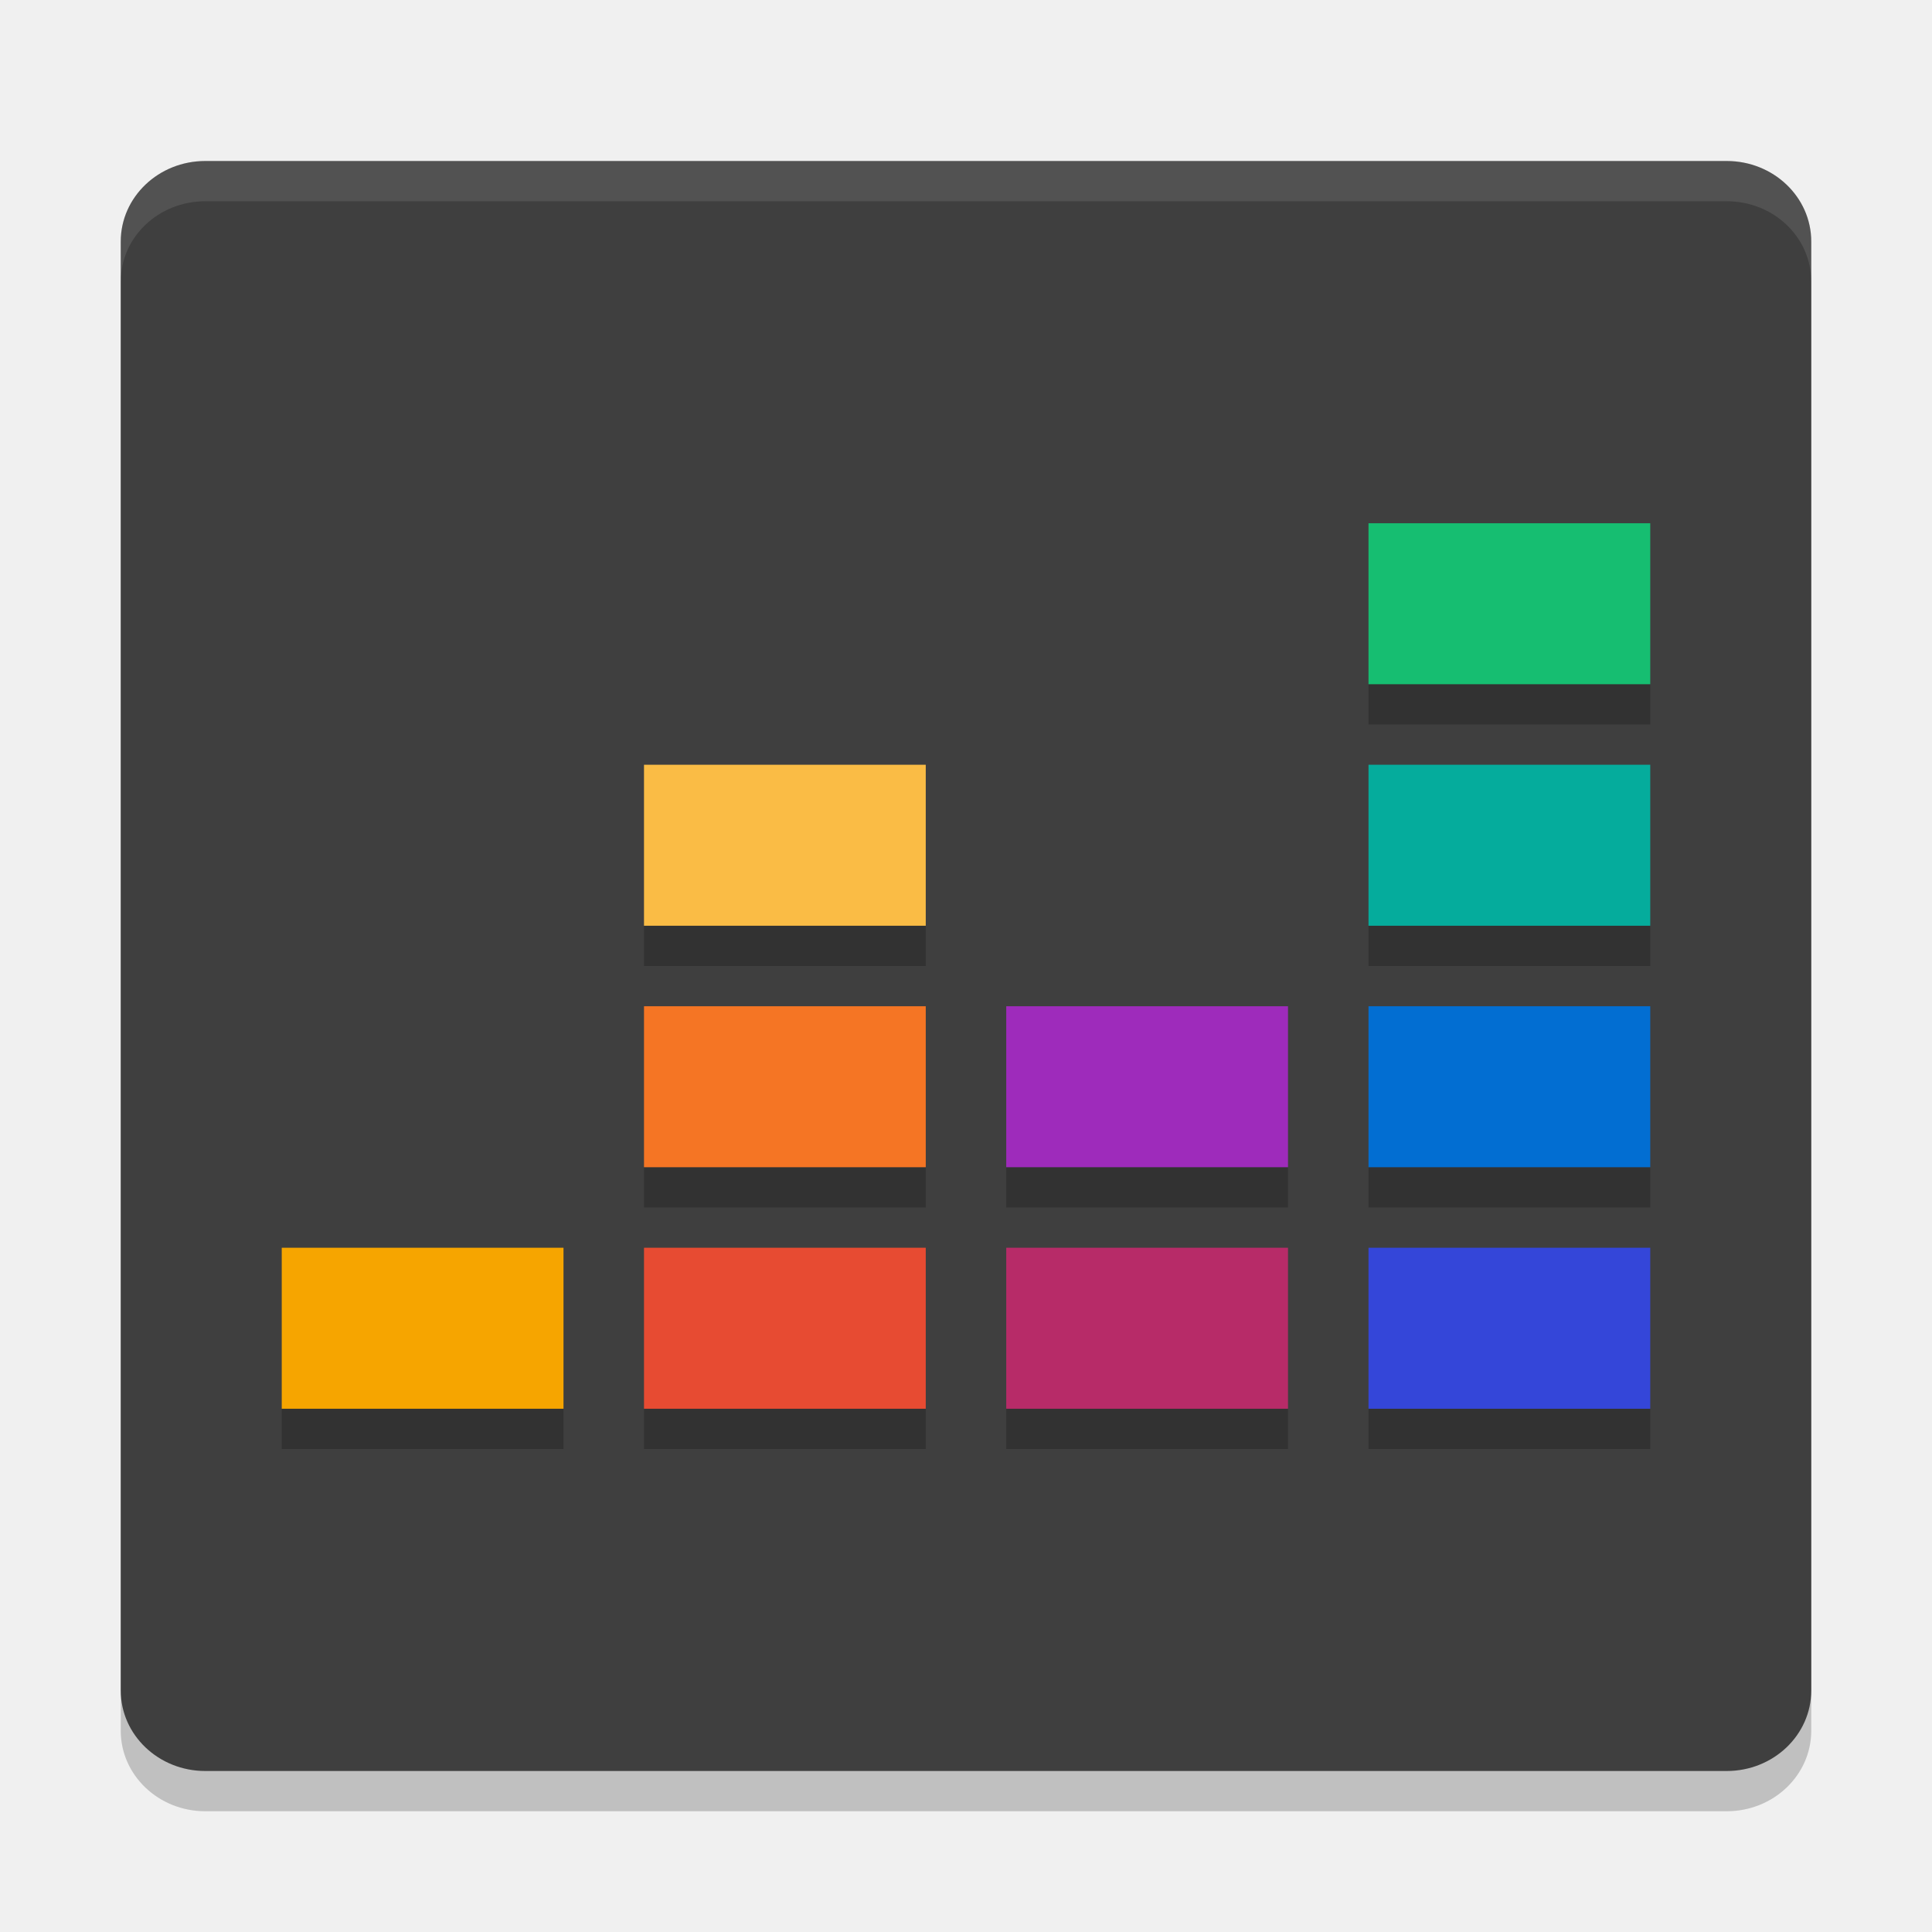
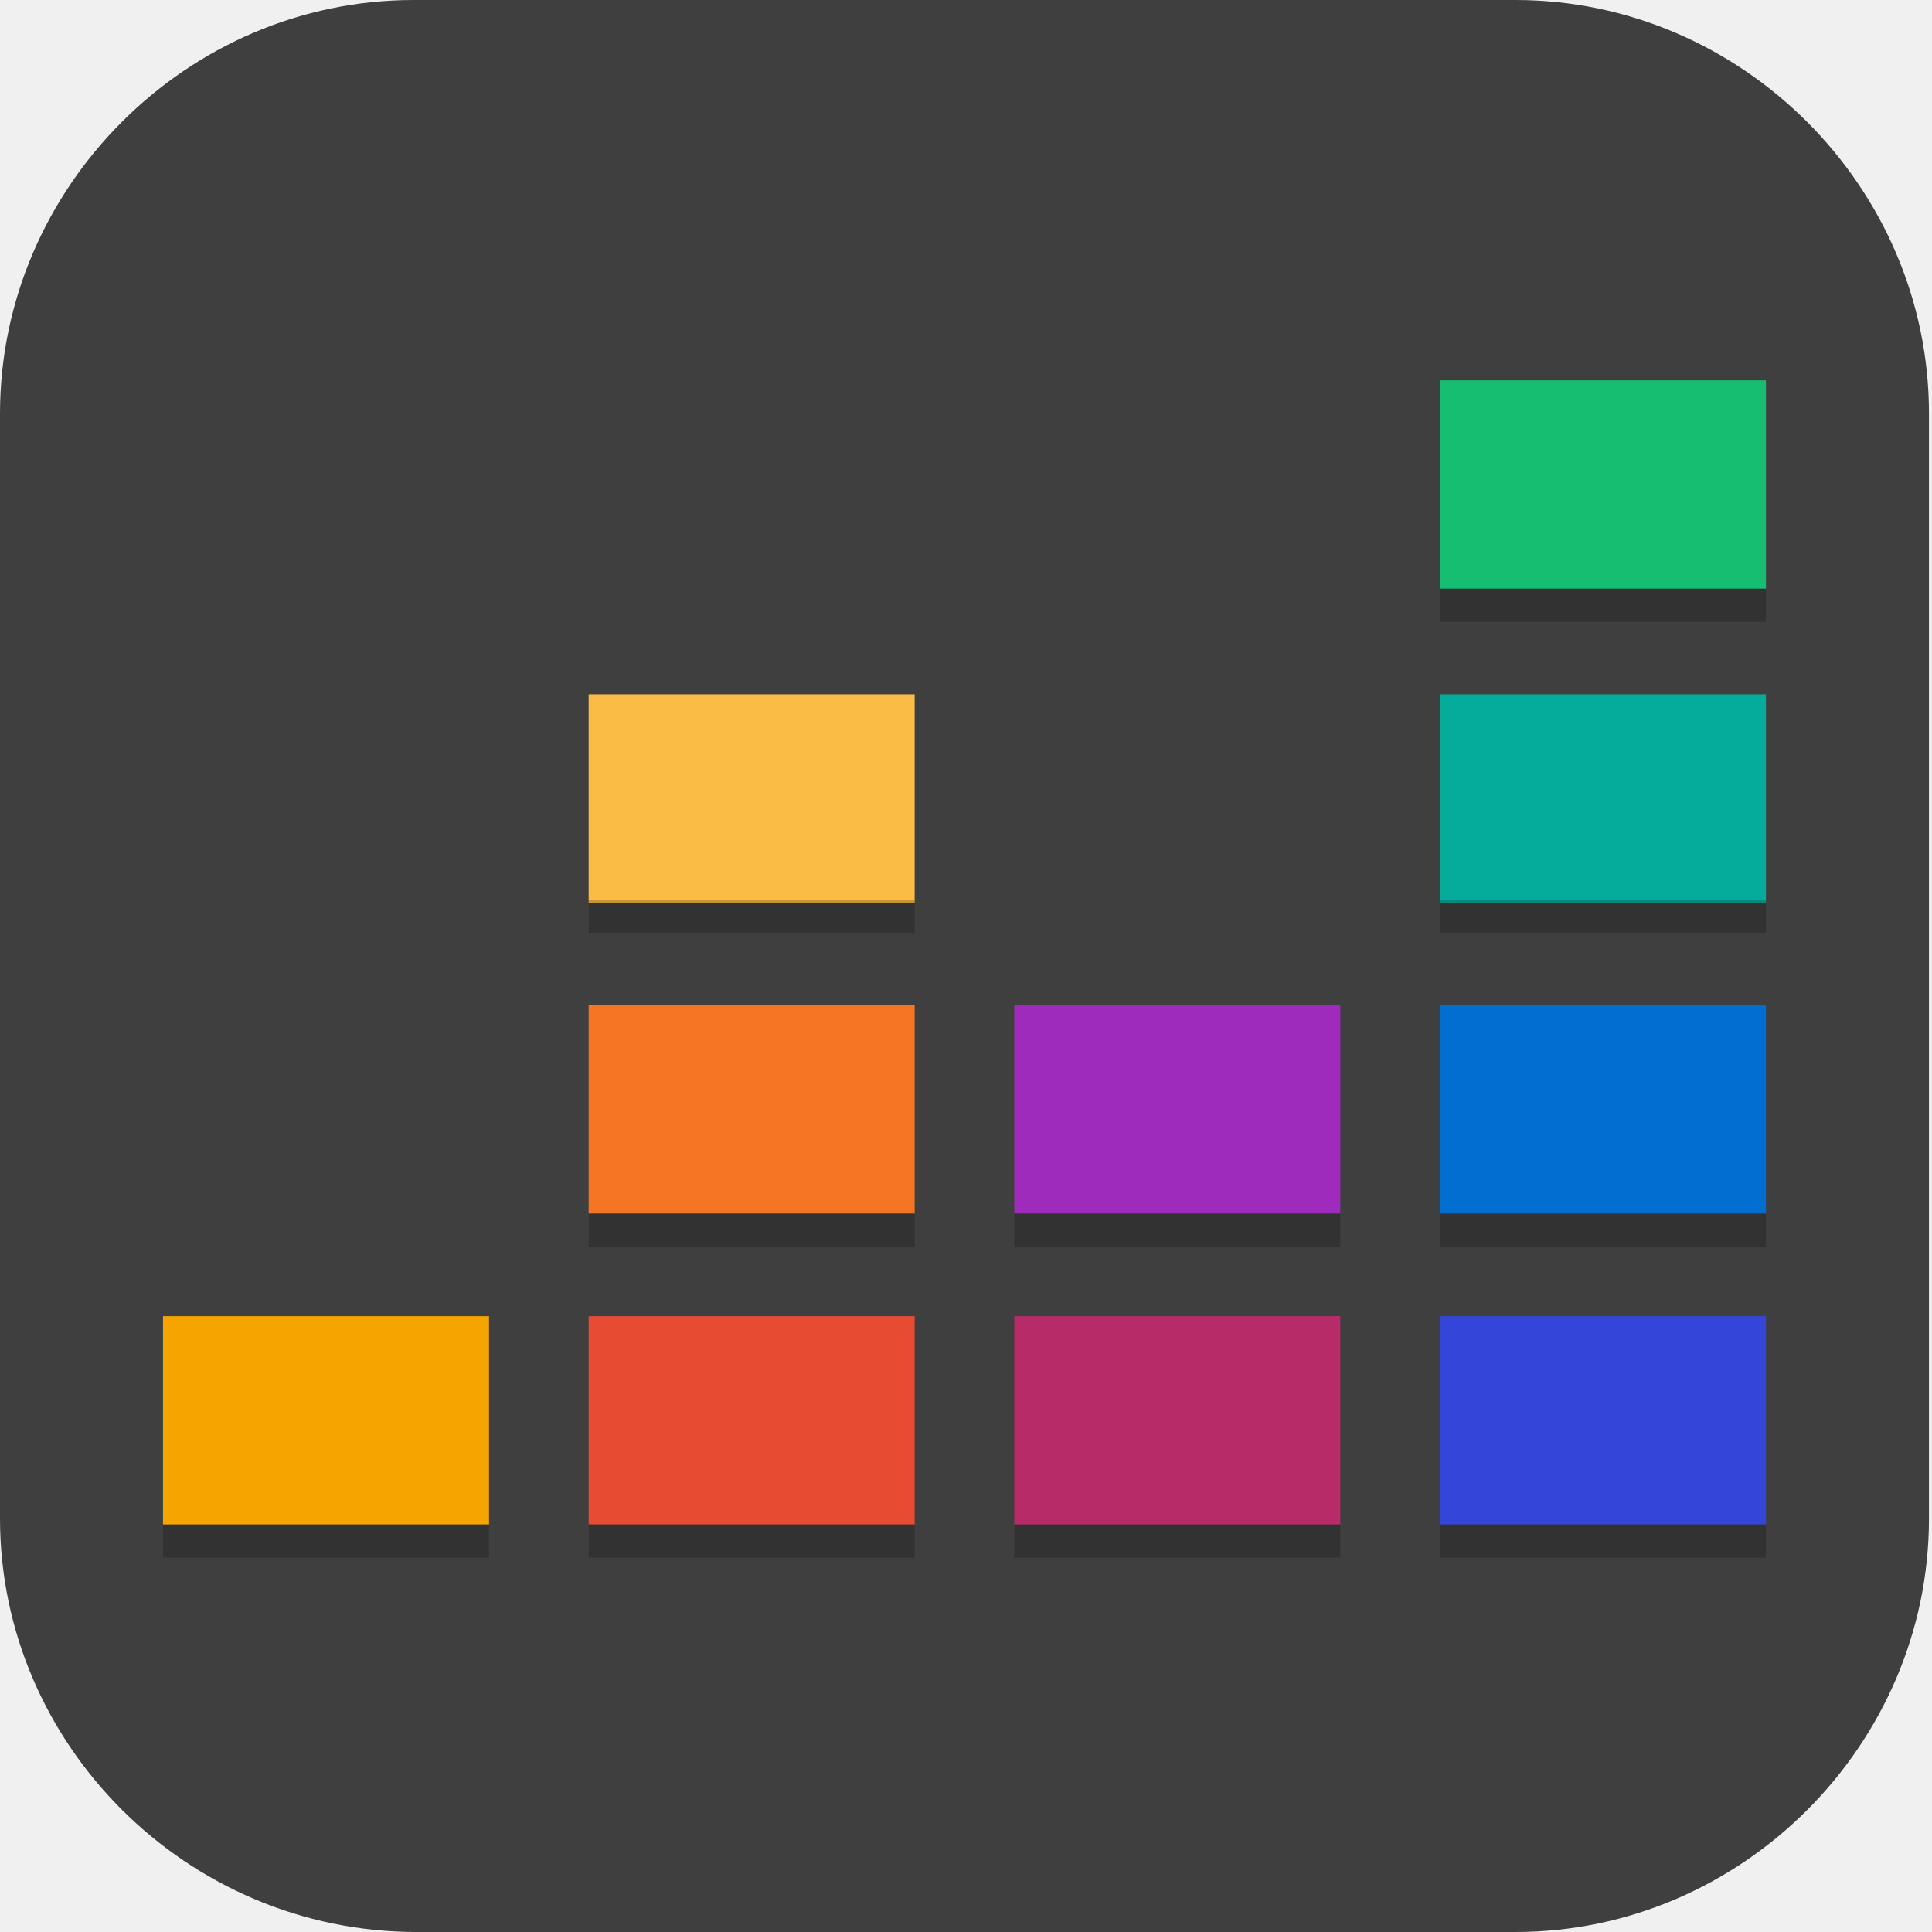
- <svg xmlns="http://www.w3.org/2000/svg" width="48" height="48" version="1">
-   <rect style="opacity:0.2" width="40" height="42" x="-45" y="-45" rx="2" ry="2.1" transform="matrix(0,-1,-1,0,0,0)" />
-   <rect style="fill:#3f3f3f" width="40" height="42" x="-44" y="-45" rx="2" ry="2.1" transform="matrix(0,-1,-1,0,0,0)" />
-   <path style="fill:#16be71" d="m 41,13 h -7 v 4 h 7 z" />
-   <path style="fill:#05ac9c" d="m 41,19 h -7 v 4 h 7 z" />
-   <path style="fill:#026ed2" d="m 41,25 h -7 v 4 h 7 z" />
-   <path style="fill:#f6a500" d="M 14,31 H 7 v 4 H 14 Z" />
-   <path style="fill:#e74b32" d="m 23,31 h -7 v 4 h 7 z" />
-   <path style="fill:#3446d9" d="m 41,31 h -7 v 4 h 7 z" />
-   <path style="fill:#9e2bbb" d="m 32,29 h -7 v -4 h 7 z" />
-   <path style="fill:#b72b68" d="m 32,35 h -7 v -4 h 7 z" />
-   <path style="fill:#f57524" d="m 23,25 h -7 v 4 h 7 z" />
-   <path style="fill:#fabc45" d="m 23,19 h -7 v 4 h 7 z" />
-   <path style="opacity:0.2" d="m 34,17 v 1 h 7 v -1 z m -18,6 v 1 h 7 v -1 z m 18,0 v 1 h 7 v -1 z m -18,6 v 1 h 7 v -1 z m 9,0 v 1 h 7 v -1 z m 9,0 v 1 h 7 V 29 Z M 7,35 v 1 h 7 v -1 z m 9,0 v 1 h 7 v -1 z m 9,0 v 1 h 7 v -1 z m 9,0 v 1 h 7 v -1 z" />
-   <path style="fill:#ffffff;opacity:0.1" d="M 5.1 4 C 3.936 4 3 4.892 3 6 L 3 7 C 3 5.892 3.936 5 5.1 5 L 42.9 5 C 44.064 5 45 5.892 45 7 L 45 6 C 45 4.892 44.064 4 42.9 4 L 5.1 4 z" />
+ <svg xmlns="http://www.w3.org/2000/svg" id="_图层_1" version="1.1" viewBox="0 0 64 64" width="48" height="48">
+   <defs>
+     <style>
+       .st0 {
+         fill: #05ac9c;
+       }
+ 
+       .st1, .st2, .st3 {
+         display: none;
+       }
+ 
+       .st1, .st4 {
+         fill: #3f3f3f;
+       }
+ 
+       .st2, .st3, .st5 {
+         isolation: isolate;
+       }
+ 
+       .st2, .st5 {
+         opacity: .2;
+       }
+ 
+       .st3 {
+         fill: #fff;
+         opacity: .1;
+       }
+ 
+       .st6 {
+         fill: #3446d9;
+       }
+ 
+       .st7 {
+         fill: #f57524;
+       }
+ 
+       .st8 {
+         fill: #9e2bbb;
+       }
+ 
+       .st9 {
+         fill: #b72b68;
+       }
+ 
+       .st10 {
+         fill: #f6a500;
+       }
+ 
+       .st11 {
+         fill: #16be71;
+       }
+ 
+       .st12 {
+         fill: #fabc45;
+       }
+ 
+       .st13 {
+         fill: #026ed2;
+       }
+ 
+       .st14 {
+         fill: #e74b32;
+       }
+     </style>
+   </defs>
+   <path class="st4" d="M50.3,64H13.8c-7.6,0-13.8-6.2-13.8-13.7V13.7C0,6.2,6.2,0,13.7,0h36.5c7.5,0,13.7,6.2,13.7,13.7v36.6c0,7.5-6.2,13.7-13.7,13.7h0Z" />
+   <g>
+     <path class="st2" d="M63.9,62.2V4.4c0-1.8-1.4-3.2-3.2-3.2H3.2C1.4,1.1,0,2.6,0,4.4v57.8c0,1.8,1.4,3.2,3.2,3.2h57.5c1.8,0,3.2-1.4,3.2-3.2Z" />
+     <path class="st1" d="M63.9,61.1V3.2c0-1.8-1.4-3.2-3.2-3.2H3.2C1.4,0,0,1.4,0,3.2v57.8c0,1.8,1.4,3.2,3.2,3.2h57.5c1.8,0,3.2-1.4,3.2-3.2Z" />
+     <path class="st11" d="M58.5,12.6h-10.8v6.9h10.8v-6.9Z" />
+     <path class="st0" d="M58.5,23h-10.8v6.9h10.8v-6.9Z" />
+     <path class="st13" d="M58.5,33.3h-10.8v6.9h10.8v-6.9Z" />
+     <path class="st10" d="M16.2,43.6H5.4v6.9h10.8v-6.9Z" />
+     <path class="st14" d="M30.3,43.6h-10.8v6.9h10.8v-6.9Z" />
+     <path class="st6" d="M58.5,43.6h-10.8v6.9h10.8v-6.9Z" />
+     <path class="st8" d="M44.4,40.2h-10.8v-6.9h10.8v6.9Z" />
+     <path class="st9" d="M44.4,50.5h-10.8v-6.9h10.8v6.9Z" />
+     <path class="st7" d="M30.3,33.3h-10.8v6.9h10.8v-6.9Z" />
+     <path class="st12" d="M30.3,23h-10.8v6.9h10.8v-6.9Z" />
+     <path class="st5" d="M47.7,19.5v1.1h10.8v-1.1h-10.8ZM19.5,29.8v1.1h10.8v-1.1h-10.8ZM47.7,29.8v1.1h10.8v-1.1h-10.8ZM19.5,40.2v1.1h10.8v-1.1h-10.8ZM33.6,40.2v1.1h10.8v-1.1h-10.8ZM47.7,40.2v1.1h10.8v-1.1h-10.8ZM5.4,50.5v1.1h10.8v-1.1H5.4ZM19.5,50.5v1.1h10.8v-1.1h-10.8ZM33.6,50.5v1.1h10.8v-1.1h-10.8ZM47.7,50.5v1.1h10.8v-1.1h-10.8Z" />
+     <path class="st3" d="M3.2,0C1.4,0,0,1.4,0,3.2v1.1C0,2.6,1.4,1.1,3.2,1.1h57.5c1.8,0,3.2,1.4,3.2,3.2v-1.1c0-1.8-1.4-3.2-3.2-3.2H3.2Z" />
+   </g>
</svg>
